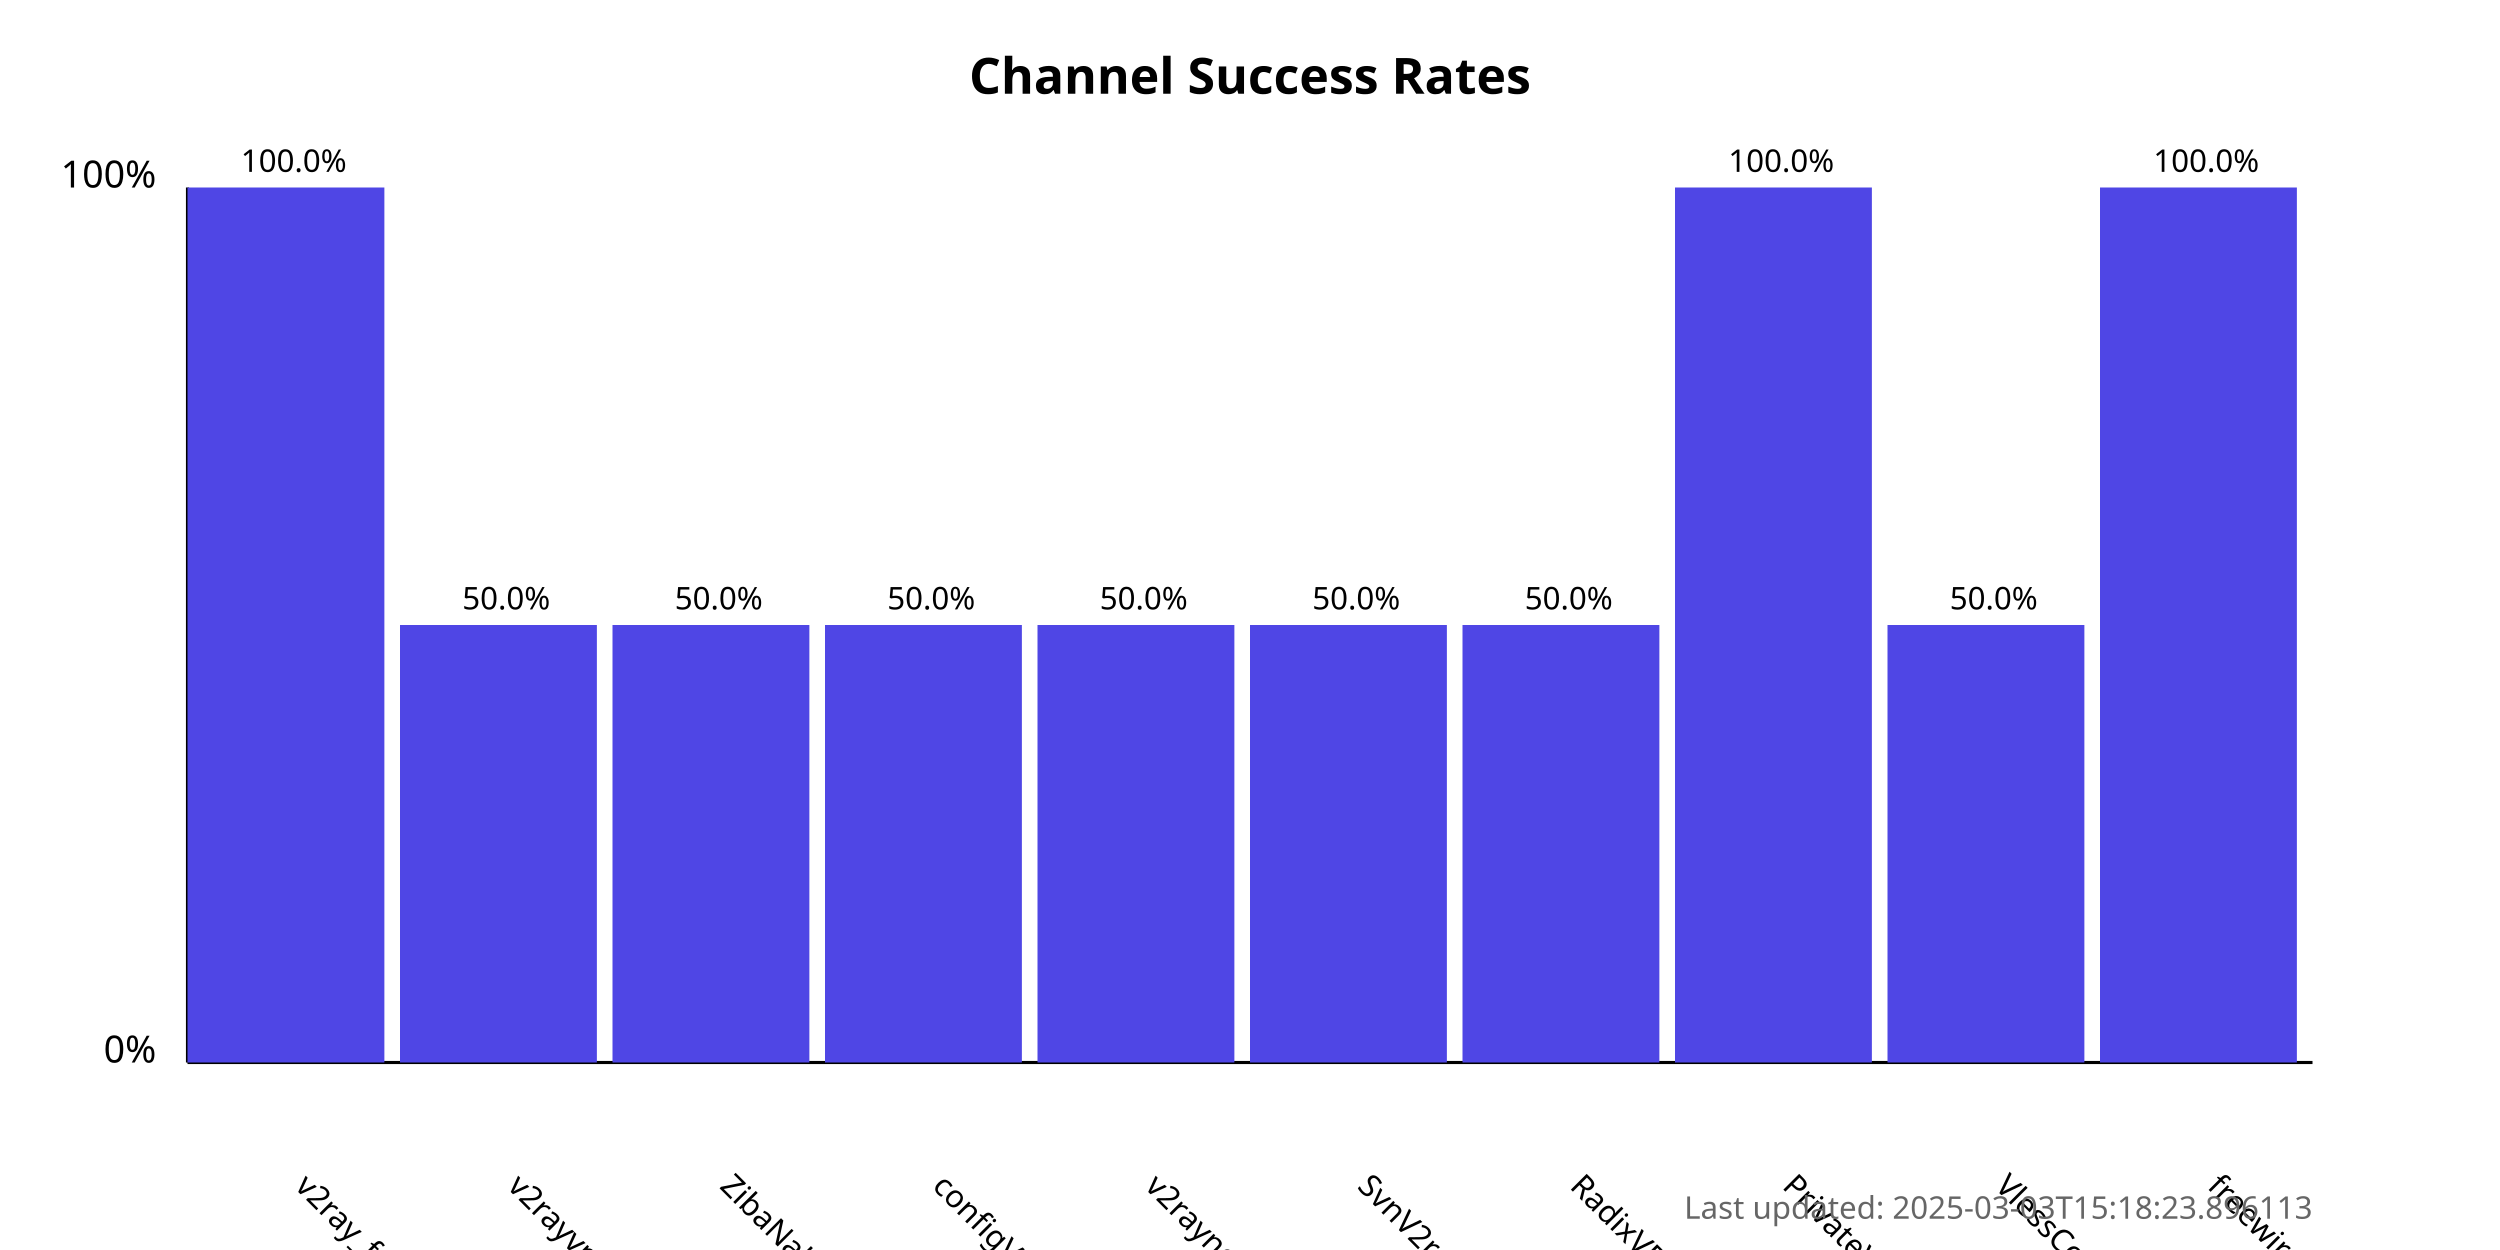
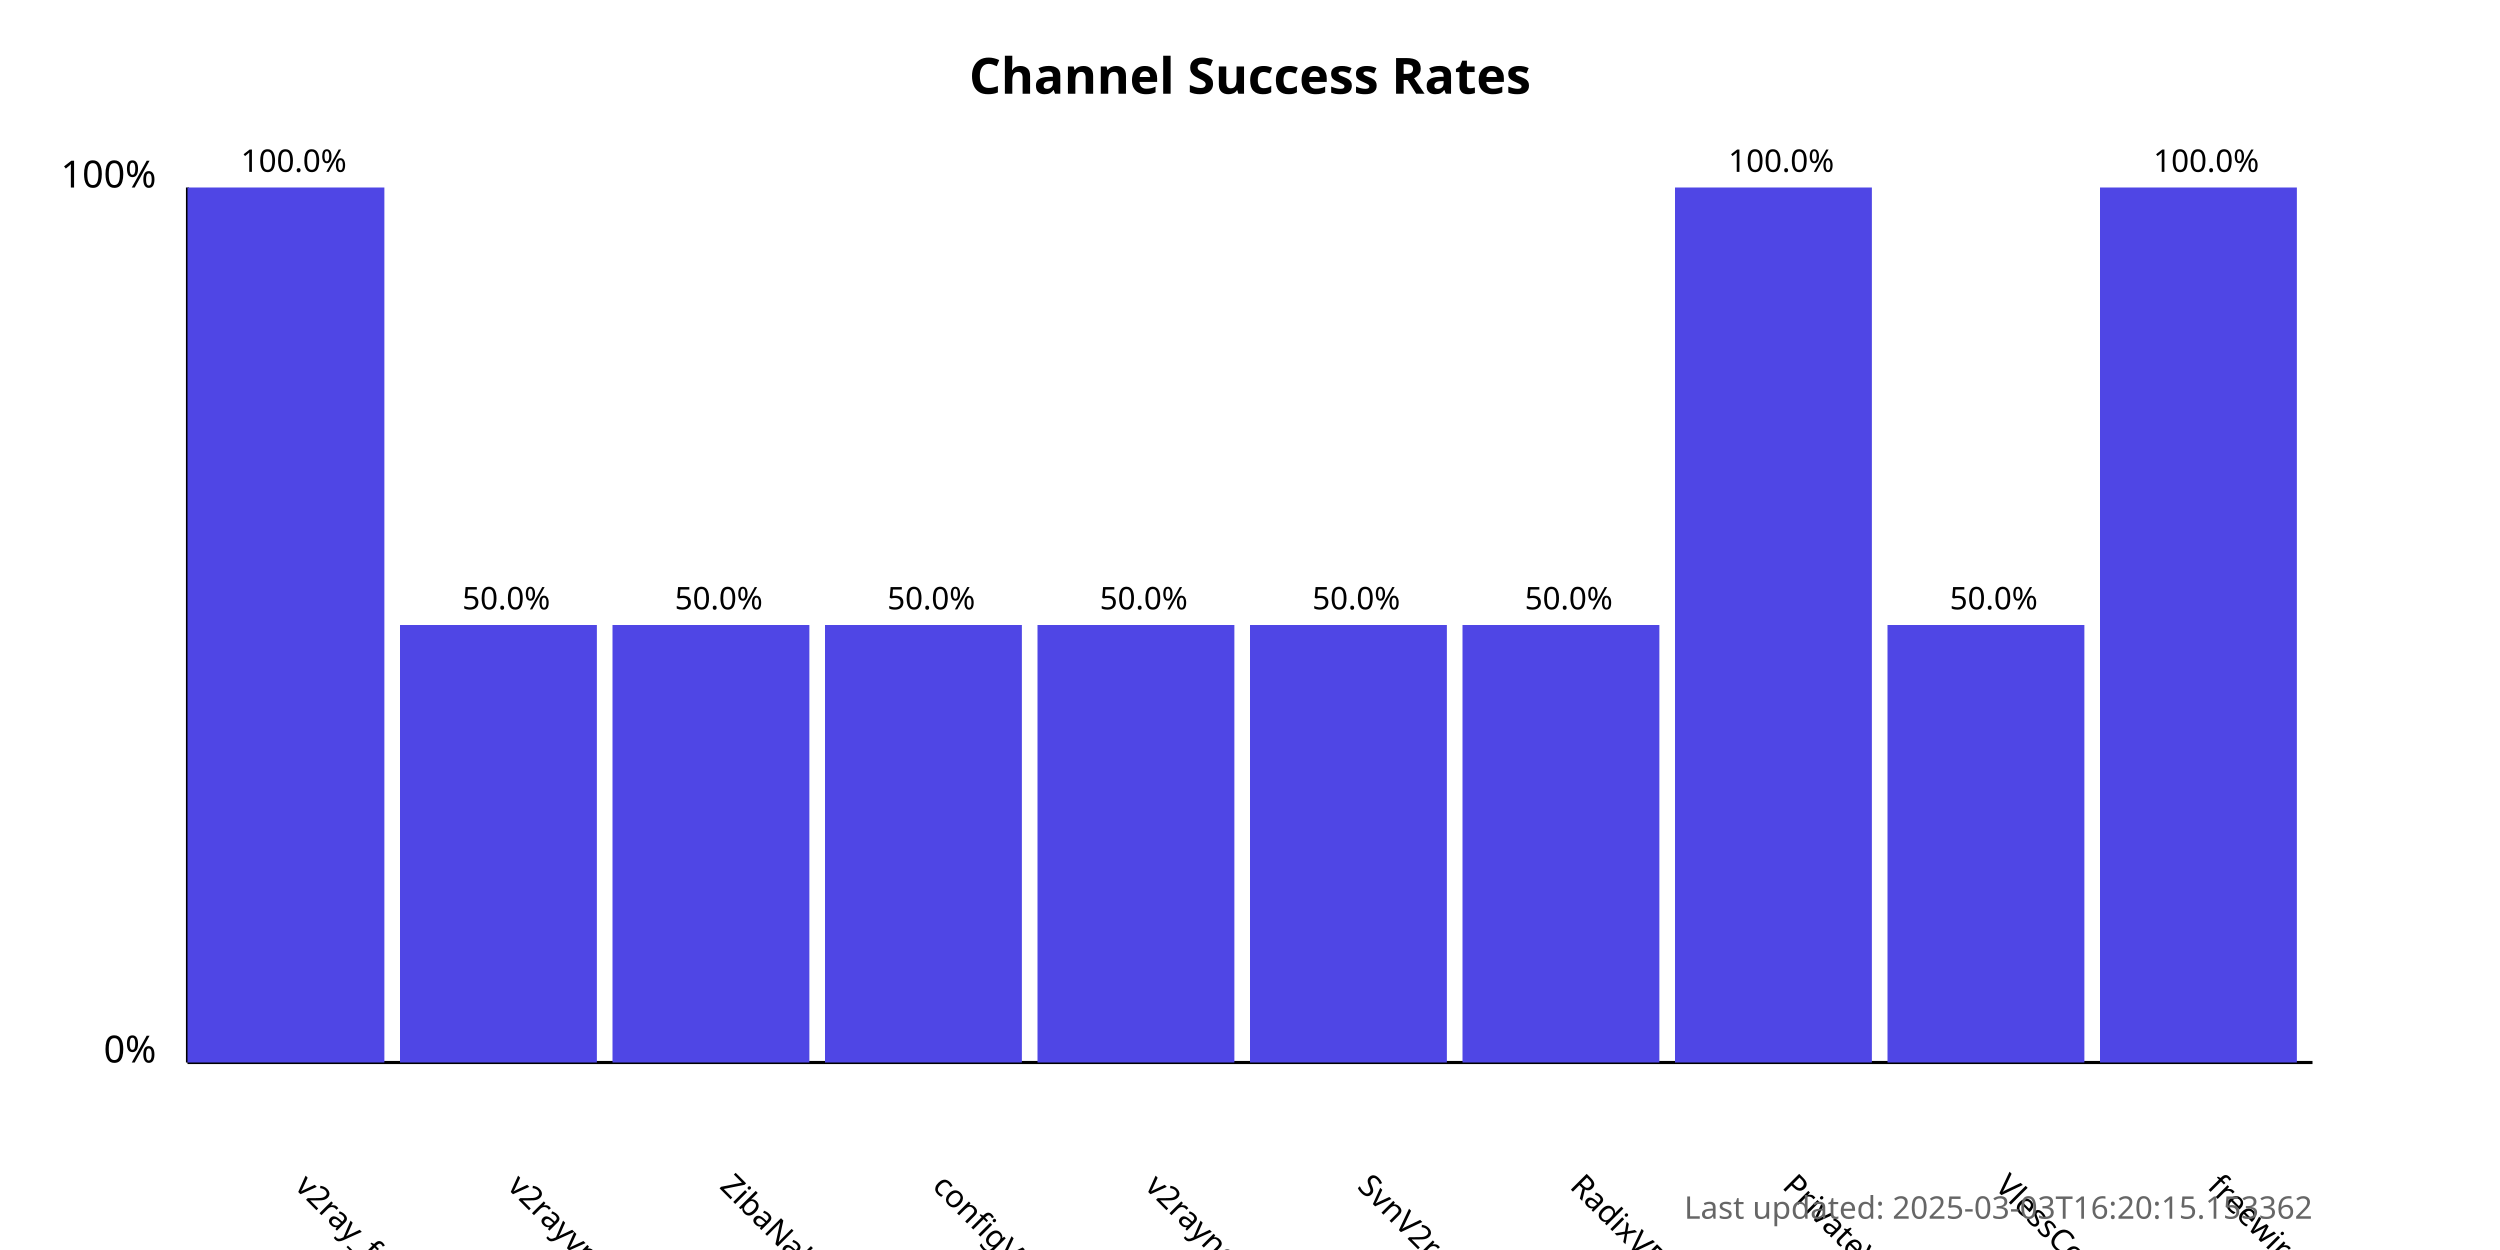
<svg xmlns="http://www.w3.org/2000/svg" width="800" height="400">
  <style>
            .chart-title { font: bold 16px sans-serif; }
            .axis-label { font: 12px sans-serif; }
            .tick-label { font: 10px sans-serif; }
            .bar { fill: #4f46e5; }
            .bar:hover { fill: #6366f1; }
            .timestamp { font: 10px sans-serif; fill: #666; }
        </style>
  <text x="400.0" y="30" text-anchor="middle" class="chart-title">
            Channel Success Rates
        </text>
  <line x1="60" y1="340" x2="60" y2="60" stroke="black" stroke-width="1" />
  <line x1="60" y1="340" x2="740" y2="340" stroke="black" stroke-width="1" />
  <text x="50" y="340" text-anchor="end" class="axis-label">0%</text>
  <text x="50" y="60" text-anchor="end" class="axis-label">100%</text>
  <g>
    <rect x="60" y="60.0" width="63.0" height="280.0" class="bar" />
    <text x="94.0" y="380" transform="rotate(45, 94.0, 380)" text-anchor="start" class="tick-label">
                v2ray_free_conf
            </text>
    <text x="94.0" y="55.0" text-anchor="middle" class="tick-label">
                100.0%
            </text>
  </g>
  <g>
    <rect x="128.0" y="200.0" width="63.0" height="140.0" class="bar" />
    <text x="162.0" y="380" transform="rotate(45, 162.0, 380)" text-anchor="start" class="tick-label">
                v2rayvpno
            </text>
    <text x="162.0" y="195.0" text-anchor="middle" class="tick-label">
                50.0%
            </text>
  </g>
  <g>
    <rect x="196.0" y="200.0" width="63.0" height="140.0" class="bar" />
    <text x="230.0" y="380" transform="rotate(45, 230.0, 380)" text-anchor="start" class="tick-label">
                ZibaNabz
            </text>
    <text x="230.0" y="195.0" text-anchor="middle" class="tick-label">
                50.0%
            </text>
  </g>
  <g>
    <rect x="264.0" y="200.0" width="63.0" height="140.0" class="bar" />
    <text x="298.0" y="380" transform="rotate(45, 298.0, 380)" text-anchor="start" class="tick-label">
                configV2rayForFree
            </text>
    <text x="298.0" y="195.0" text-anchor="middle" class="tick-label">
                50.0%
            </text>
  </g>
  <g>
    <rect x="332.0" y="200.0" width="63.0" height="140.0" class="bar" />
    <text x="366.0" y="380" transform="rotate(45, 366.0, 380)" text-anchor="start" class="tick-label">
                v2rayngvpn
            </text>
    <text x="366.0" y="195.0" text-anchor="middle" class="tick-label">
                50.0%
            </text>
  </g>
  <g>
    <rect x="400.0" y="200.0" width="63.0" height="140.0" class="bar" />
    <text x="434.0" y="380" transform="rotate(45, 434.0, 380)" text-anchor="start" class="tick-label">
                SvnV2ray
            </text>
    <text x="434.0" y="195.0" text-anchor="middle" class="tick-label">
                50.0%
            </text>
  </g>
  <g>
    <rect x="468.0" y="200.0" width="63.0" height="140.0" class="bar" />
    <text x="502.0" y="380" transform="rotate(45, 502.0, 380)" text-anchor="start" class="tick-label">
                RadixVPN
            </text>
    <text x="502.0" y="195.0" text-anchor="middle" class="tick-label">
                50.0%
            </text>
  </g>
  <g>
    <rect x="536.0" y="60.0" width="63.0" height="280.0" class="bar" />
    <text x="570.0" y="380" transform="rotate(45, 570.0, 380)" text-anchor="start" class="tick-label">
                PrivateVPNs
            </text>
    <text x="570.0" y="55.0" text-anchor="middle" class="tick-label">
                100.0%
            </text>
  </g>
  <g>
    <rect x="604.0" y="200.0" width="63.0" height="140.0" class="bar" />
    <text x="638.0" y="380" transform="rotate(45, 638.0, 380)" text-anchor="start" class="tick-label">
                VlessConfig
            </text>
    <text x="638.0" y="195.0" text-anchor="middle" class="tick-label">
                50.0%
            </text>
  </g>
  <g>
    <rect x="672.0" y="60.0" width="63.0" height="280.0" class="bar" />
    <text x="706.0" y="380" transform="rotate(45, 706.0, 380)" text-anchor="start" class="tick-label">
                freewireguard
            </text>
    <text x="706.0" y="55.0" text-anchor="middle" class="tick-label">
                100.0%
            </text>
  </g>
  <text x="740" y="390" text-anchor="end" class="timestamp">
-             Last updated: 2025-03-03T15:18:23.896113
+             Last updated: 2025-03-03T16:20:15.153362
        </text>
</svg>
